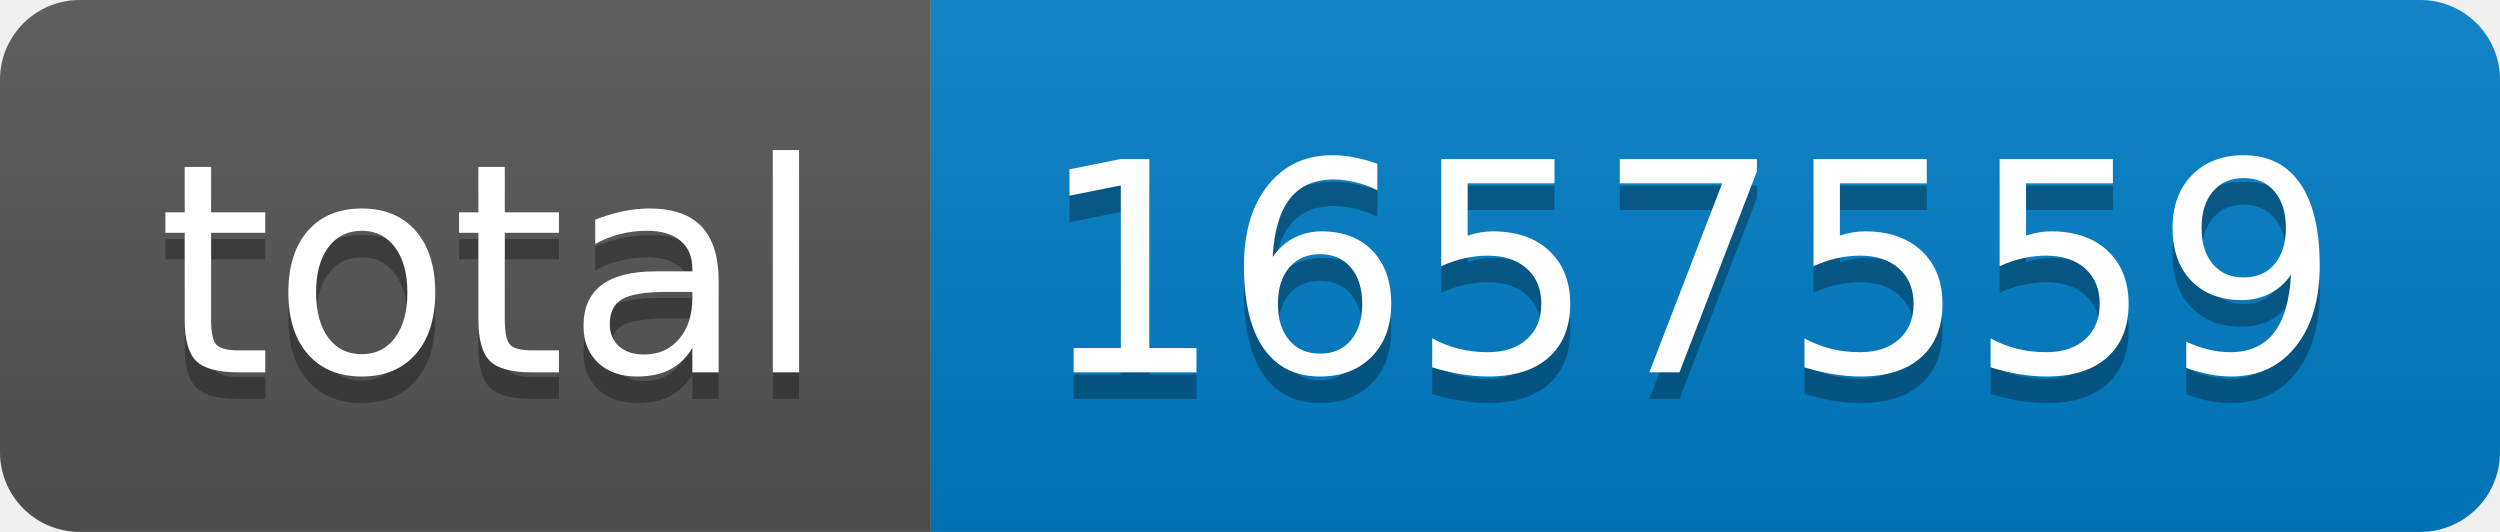
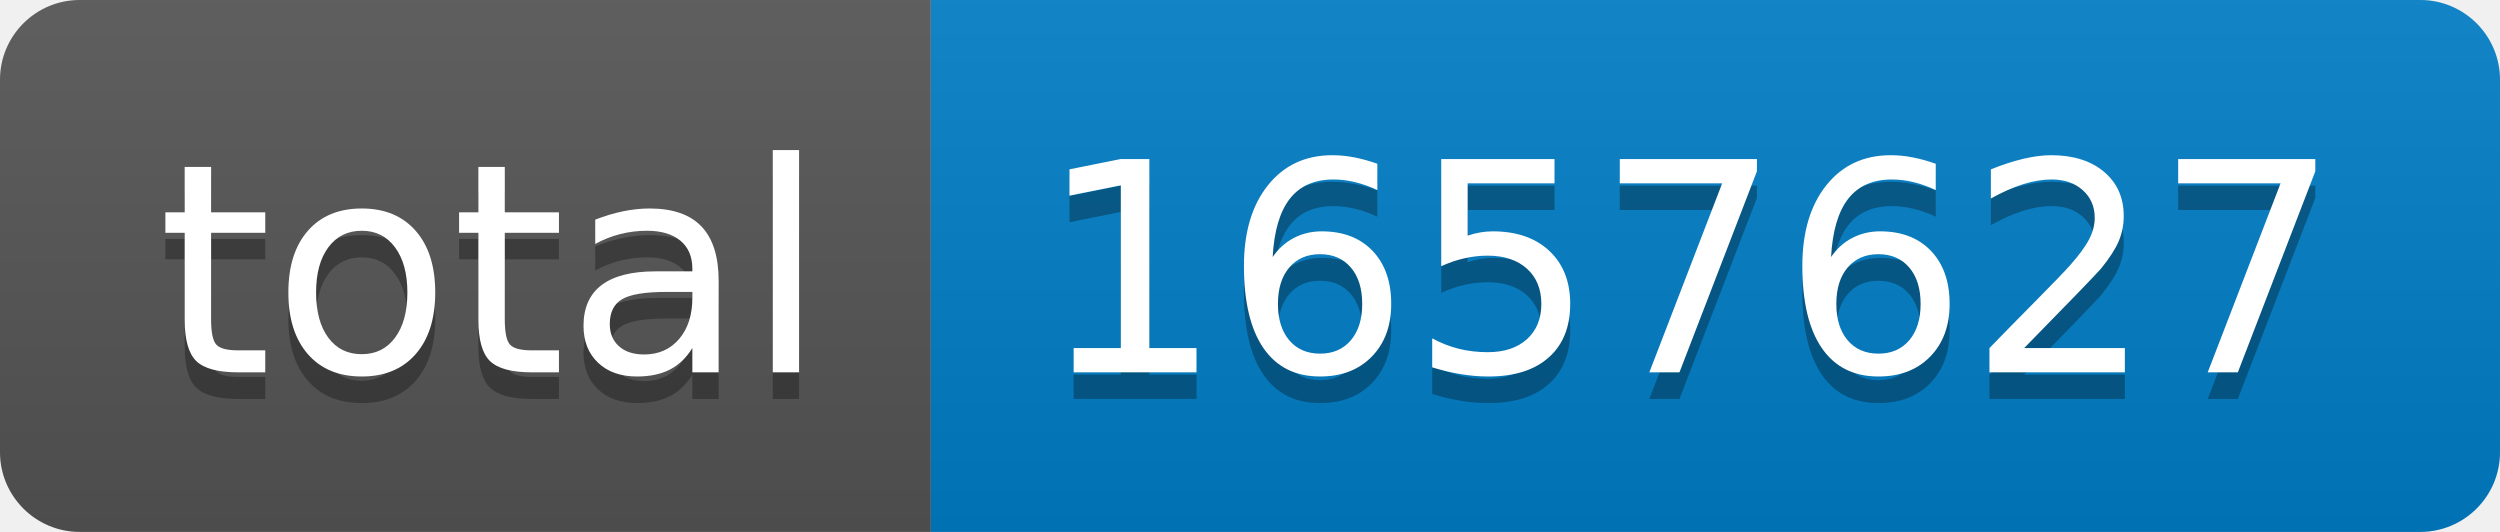
- <svg xmlns="http://www.w3.org/2000/svg" width="94" height="20" role="img" aria-label="total: 1657559">
+ <svg xmlns="http://www.w3.org/2000/svg" width="94" height="20" role="img" aria-label="total: 1657627">
  <linearGradient id="s" x2="0" y2="100%">
    <stop offset="0" stop-color="#bbb" stop-opacity=".1" />
    <stop offset="1" stop-opacity=".1" />
  </linearGradient>
  <clipPath id="r">
    <rect width="94" height="20" rx="3" fill="#fff" />
  </clipPath>
  <g clip-path="url(#r)">
    <rect width="35" height="20" fill="#555" />
    <rect x="35" width="59" height="20" fill="#007ec6" />
    <rect width="94" height="20" fill="url(#s)" />
  </g>
  <g fill="#fff" text-anchor="middle" font-family="Verdana,Geneva,DejaVu Sans,sans-serif" text-rendering="geometricPrecision" font-size="110">
    <text aria-hidden="true" x="185" y="150" fill="#010101" fill-opacity=".3" transform="scale(.1)" textLength="250">total</text>
    <text x="185" y="140" transform="scale(.1)" fill="#fff" textLength="250">total</text>
-     <text aria-hidden="true" x="635" y="150" fill="#010101" fill-opacity=".3" transform="scale(.1)" textLength="490">1657559</text>
-     <text x="635" y="140" transform="scale(.1)" fill="#fff" textLength="490">1657559</text>
+     <text aria-hidden="true" x="635" y="150" fill="#010101" fill-opacity=".3" transform="scale(.1)" textLength="490">1657627</text>
+     <text x="635" y="140" transform="scale(.1)" fill="#fff" textLength="490">1657627</text>
  </g>
</svg>
